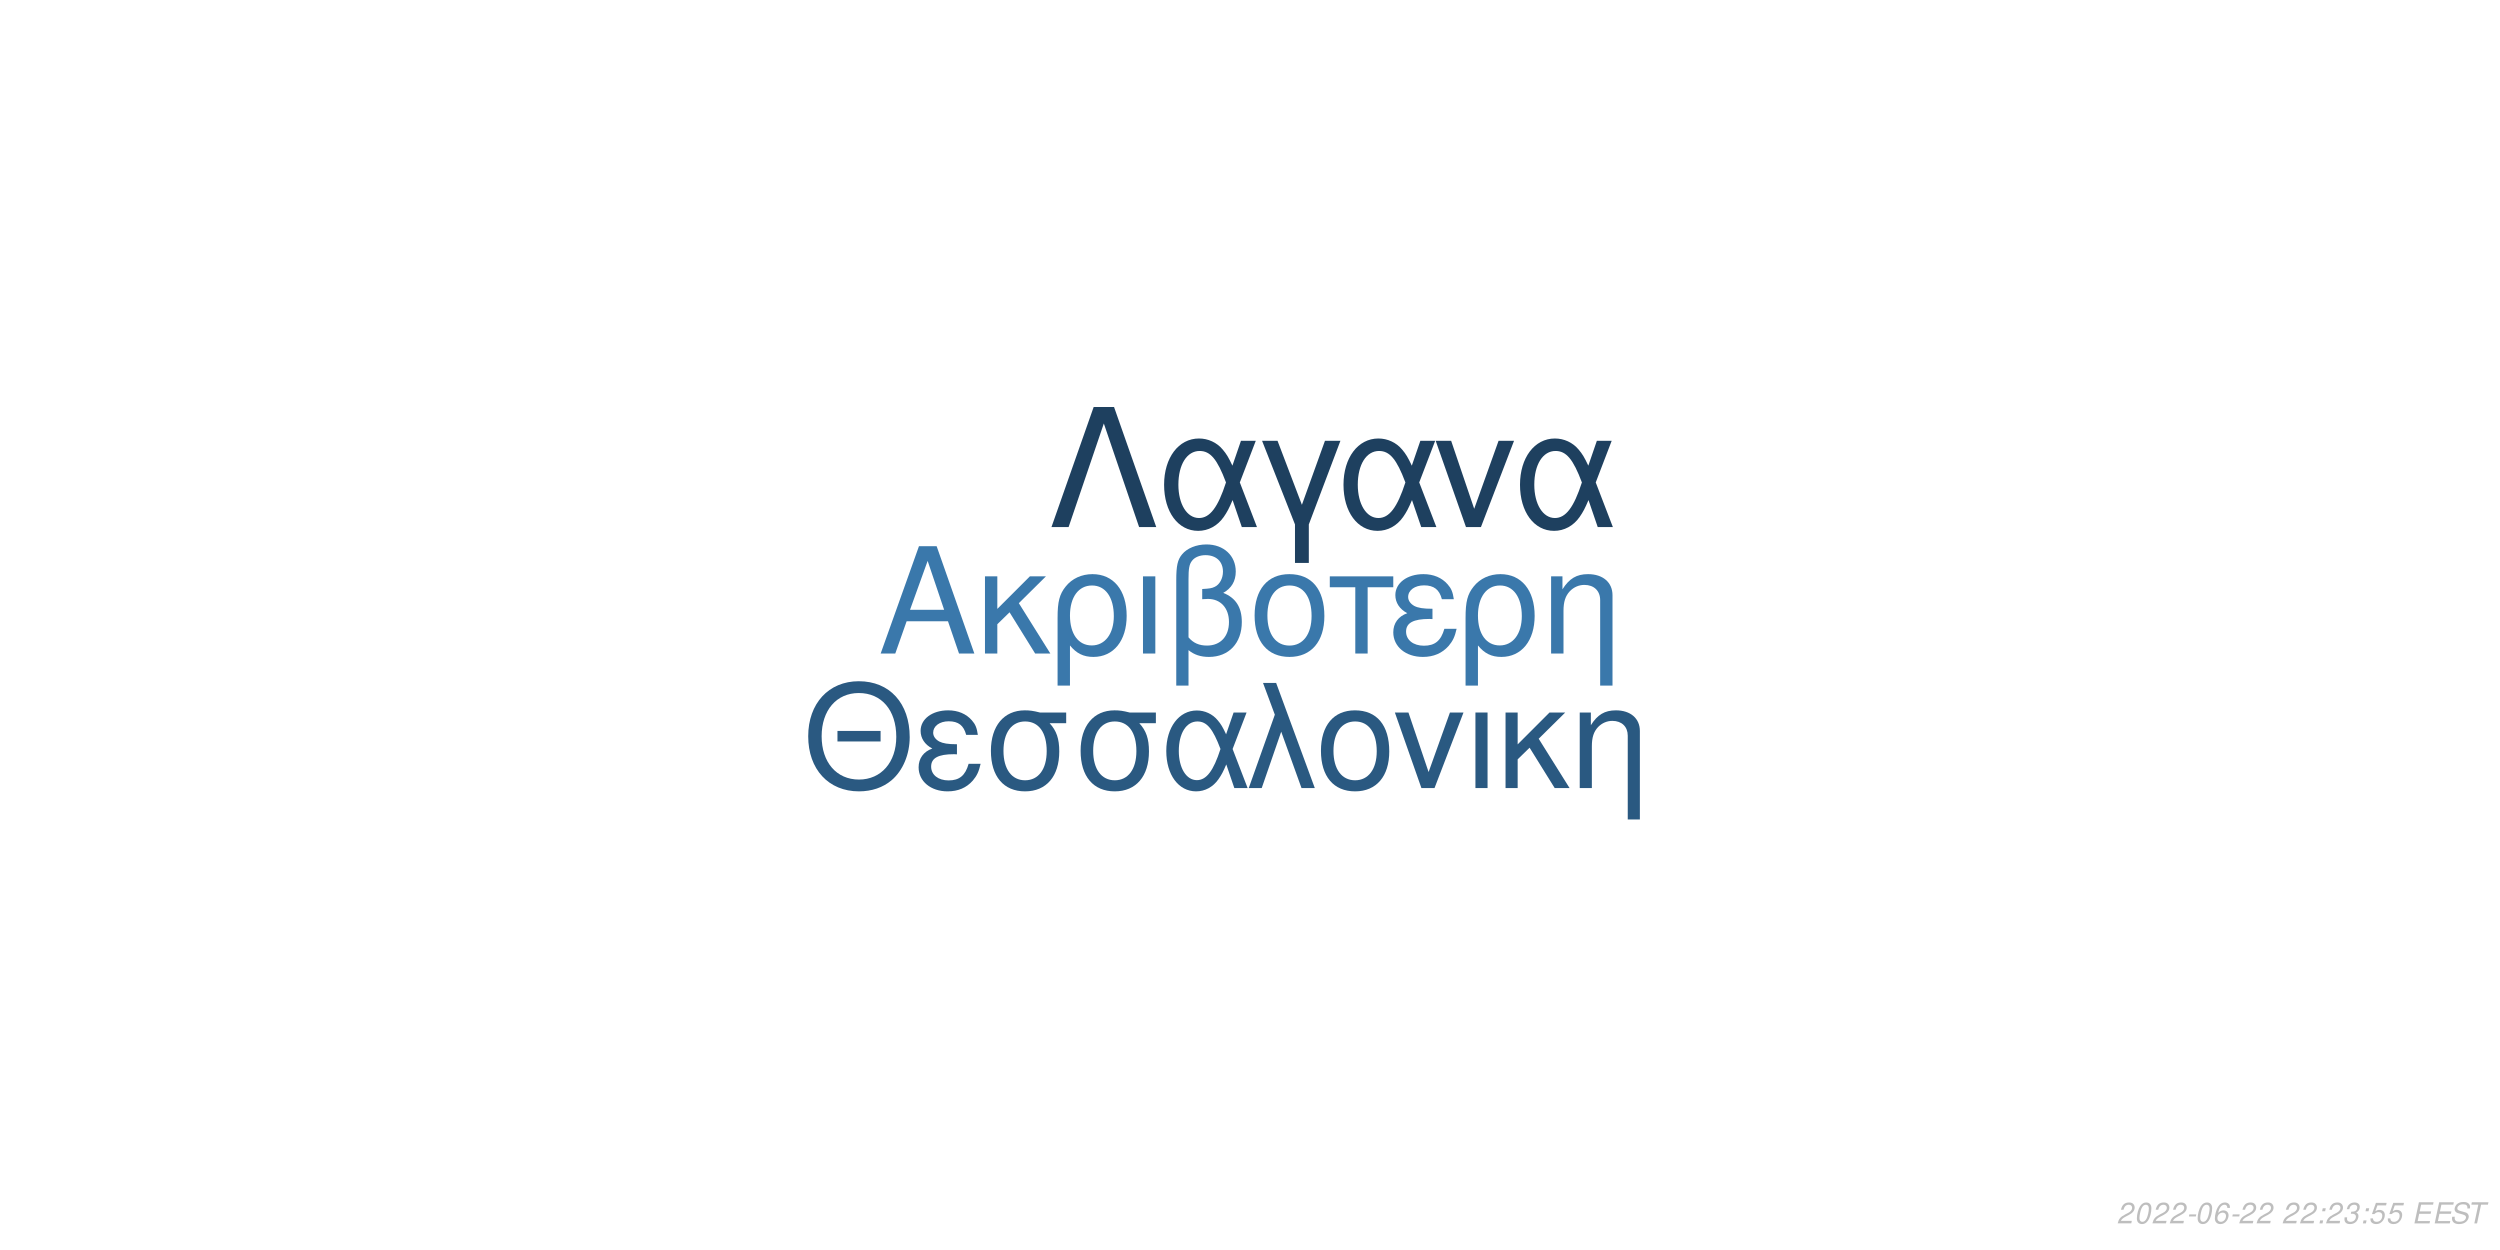
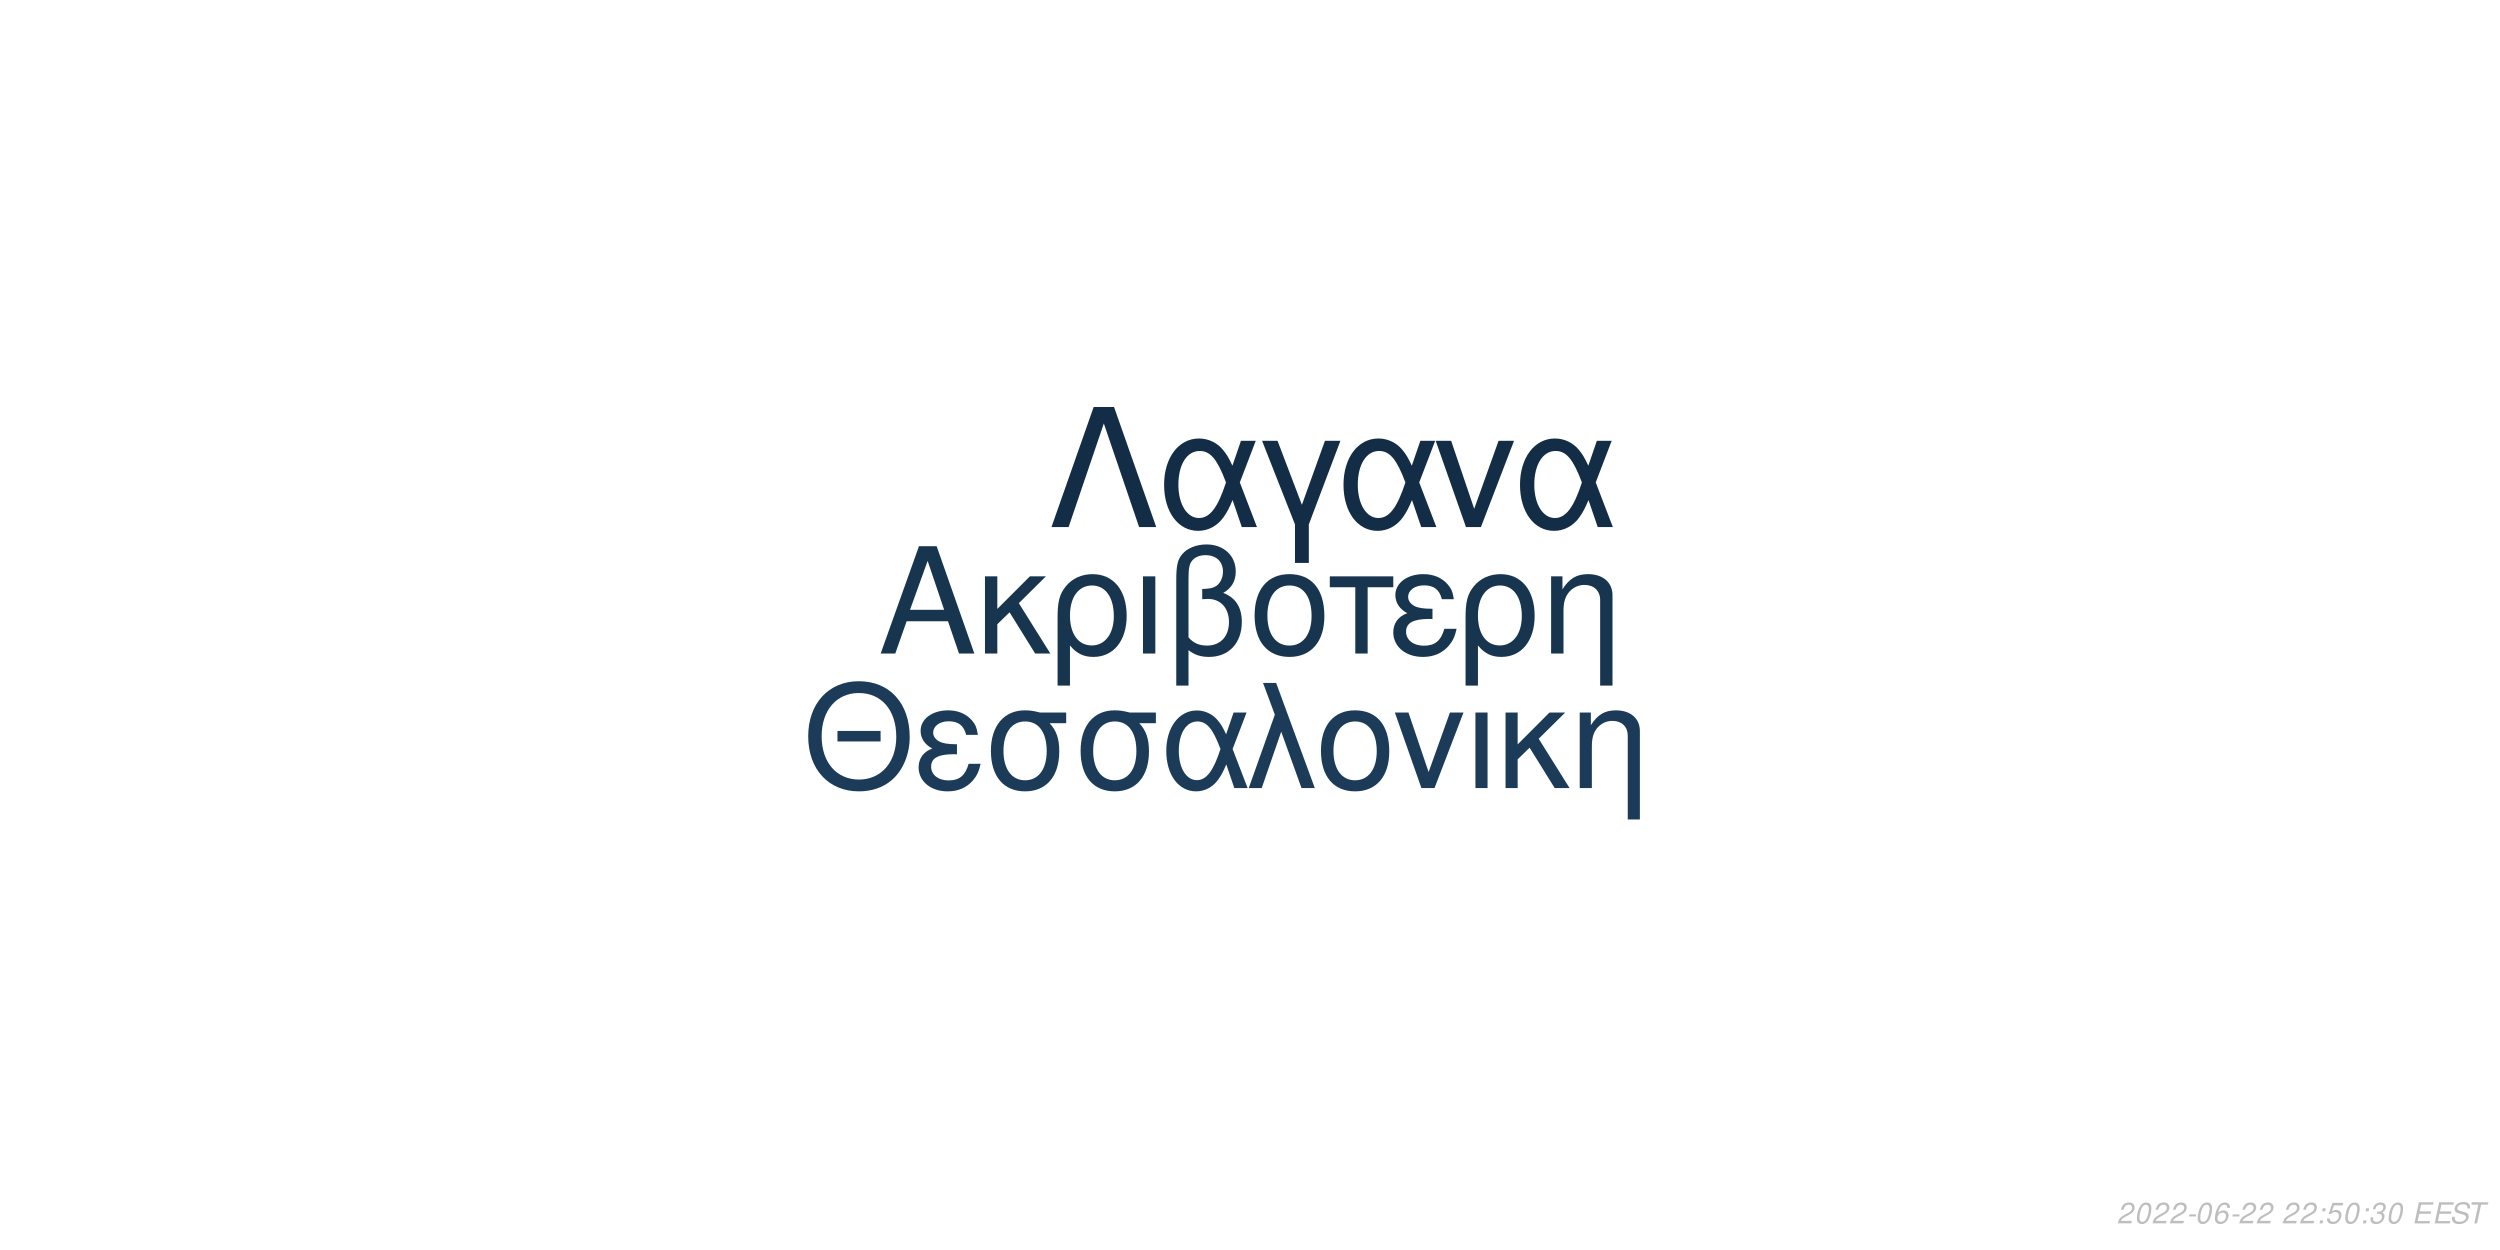
<svg xmlns="http://www.w3.org/2000/svg" xmlns:xlink="http://www.w3.org/1999/xlink" width="864pt" height="432pt" viewBox="0 0 864 432" version="1.1">
  <defs>
    <g>
      <symbol overflow="visible" id="glyph0-0">
        <path style="stroke:none;" d="" />
      </symbol>
      <symbol overflow="visible" id="glyph0-1">
        <path style="stroke:none;" d="M 24.125 -11.141 L 27.938 0 L 33.234 0 L 20.203 -37.094 L 14.094 -37.094 L 0.859 0 L 5.906 0 L 9.828 -11.141 Z M 22.797 -15.109 L 11 -15.109 L 17.094 -32.016 Z M 22.797 -15.109 " />
      </symbol>
      <symbol overflow="visible" id="glyph0-2">
        <path style="stroke:none;" d="M 7.172 -15.422 L 7.172 -26.672 L 2.906 -26.672 L 2.906 0 L 7.172 0 L 7.172 -10.125 L 11.406 -14.25 L 20.25 0 L 25.5 0 L 14.609 -17.406 L 23.969 -26.672 L 18.422 -26.672 Z M 7.172 -15.422 " />
      </symbol>
      <symbol overflow="visible" id="glyph0-3">
        <path style="stroke:none;" d="M 3 11.094 L 7.281 11.094 L 7.281 -2.797 C 9.516 -0.047 11.953 1.172 15.375 1.172 C 22.344 1.172 26.875 -4.422 26.875 -13.031 C 26.875 -21.891 22.297 -27.438 15.062 -27.438 C 11.297 -27.438 7.984 -25.906 5.797 -23.156 C 3.672 -20.516 3 -17.969 3 -12.359 Z M 14.906 -23.516 C 19.547 -23.516 22.438 -19.438 22.438 -12.922 C 22.438 -6.812 19.391 -2.797 14.812 -2.797 C 10.172 -2.797 7.281 -6.766 7.281 -13.125 C 7.281 -19.484 10.234 -23.516 14.906 -23.516 Z M 14.906 -23.516 " />
      </symbol>
      <symbol overflow="visible" id="glyph0-4">
        <path style="stroke:none;" d="M 3.516 0 L 7.781 0 L 7.781 -26.672 L 3.516 -26.672 Z M 3.516 0 " />
      </symbol>
      <symbol overflow="visible" id="glyph0-5">
        <path style="stroke:none;" d="M 4.016 11.094 L 8.25 11.094 L 8.25 -1.172 C 10.172 0.406 12.422 1.172 15.312 1.172 C 22.188 1.172 26.672 -3.609 26.672 -10.891 C 26.672 -15.984 24.578 -19.234 20.25 -20.969 C 23.109 -22.547 24.578 -25.031 24.578 -28.344 C 24.578 -33.844 20.406 -37.703 14.453 -37.703 C 10.938 -37.703 7.734 -36.391 6 -34.25 C 4.484 -32.422 4.016 -30.328 4.016 -25.391 Z M 8.25 -25.656 C 8.25 -29.359 8.5 -30.844 9.469 -32.062 C 10.375 -33.281 12.156 -34 14.094 -34 C 17.812 -34 20.156 -31.812 20.156 -28.297 C 20.156 -25.953 18.984 -23.812 17.297 -23.047 C 16.281 -22.547 15.469 -22.438 12.984 -22.297 L 12.984 -18.781 C 13.734 -18.828 14.344 -18.875 14.969 -18.875 C 19.344 -18.875 22.234 -15.719 22.234 -10.891 C 22.234 -5.906 19.281 -2.75 14.656 -2.75 C 11.953 -2.75 9.922 -3.609 8.25 -5.594 Z M 8.25 -25.656 " />
      </symbol>
      <symbol overflow="visible" id="glyph0-6">
        <path style="stroke:none;" d="M 14.094 -27.438 C 6.562 -27.438 2.094 -22.094 2.094 -13.125 C 2.094 -4.125 6.562 1.172 14.141 1.172 C 21.672 1.172 26.203 -4.172 26.203 -12.922 C 26.203 -22.188 21.828 -27.438 14.094 -27.438 Z M 14.141 -23.516 C 18.938 -23.516 21.781 -19.594 21.781 -12.984 C 21.781 -6.672 18.828 -2.75 14.141 -2.75 C 9.422 -2.75 6.516 -6.672 6.516 -13.125 C 6.516 -19.594 9.422 -23.516 14.141 -23.516 Z M 14.141 -23.516 " />
      </symbol>
      <symbol overflow="visible" id="glyph0-7">
        <path style="stroke:none;" d="M 7.891 0 L 12.156 0 L 12.156 -22.906 L 21.016 -22.906 L 21.016 -26.672 L -0.922 -26.672 L -0.922 -22.906 L 7.891 -22.906 Z M 7.891 0 " />
      </symbol>
      <symbol overflow="visible" id="glyph0-8">
        <path style="stroke:none;" d="M 14.562 -15.469 C 11.344 -15.469 9.562 -15.781 8.297 -16.438 C 6.922 -17.203 6.156 -18.328 6.156 -19.547 C 6.156 -21.891 8.453 -23.562 11.656 -23.562 C 15.062 -23.562 16.953 -22.094 17.812 -18.781 L 21.938 -18.781 C 21.578 -21.266 21.062 -22.5 19.797 -23.922 C 17.812 -26.203 14.906 -27.438 11.453 -27.438 C 5.797 -27.438 1.734 -24.375 1.734 -20.203 C 1.734 -17.609 3.156 -15.375 5.859 -13.938 C 2.797 -12.875 1.016 -10.484 1.016 -7.328 C 1.016 -2.391 5.297 1.172 11.25 1.172 C 14.969 1.172 17.906 -0.109 20.156 -2.641 C 21.578 -4.328 22.297 -5.797 22.906 -8.547 L 18.672 -8.547 C 17.5 -4.422 15.422 -2.703 11.609 -2.703 C 7.938 -2.703 5.438 -4.688 5.438 -7.578 C 5.438 -10.578 7.938 -11.953 13.484 -11.953 C 13.641 -11.953 14.094 -11.953 14.562 -11.906 Z M 14.562 -15.469 " />
      </symbol>
      <symbol overflow="visible" id="glyph0-9">
        <path style="stroke:none;" d="M 3.562 -26.672 L 3.562 0 L 7.844 0 L 7.844 -14.703 C 7.844 -17.906 8.5 -19.891 10.031 -21.531 C 11.406 -22.953 13.188 -23.719 15.062 -23.719 C 18.375 -23.719 20.516 -21.672 20.516 -18.469 L 20.516 11.094 L 24.781 11.094 L 24.781 -20.156 C 24.781 -24.578 21.469 -27.438 16.328 -27.438 C 12.359 -27.438 9.828 -25.906 7.484 -22.188 L 7.484 -26.672 Z M 3.562 -26.672 " />
      </symbol>
      <symbol overflow="visible" id="glyph1-0">
        <path style="stroke:none;" d="" />
      </symbol>
      <symbol overflow="visible" id="glyph1-1">
        <path style="stroke:none;" d="M 26.859 -19.734 L 11.953 -19.734 L 11.953 -16.094 L 26.859 -16.094 Z M 19.328 -36.922 C 8.922 -36.922 1.844 -29.25 1.844 -17.891 C 1.844 -6.484 8.875 1.141 19.391 1.141 C 23.812 1.141 27.703 -0.203 30.641 -2.688 C 34.578 -6.031 36.922 -11.656 36.922 -17.594 C 36.922 -29.297 30 -36.922 19.328 -36.922 Z M 19.328 -32.844 C 27.203 -32.844 32.281 -26.906 32.281 -17.688 C 32.281 -8.922 27.062 -2.938 19.391 -2.938 C 11.609 -2.938 6.484 -8.922 6.484 -17.891 C 6.484 -26.859 11.609 -32.844 19.328 -32.844 Z M 19.328 -32.844 " />
      </symbol>
      <symbol overflow="visible" id="glyph1-2">
        <path style="stroke:none;" d="M 14.25 -15.141 C 11.109 -15.141 9.375 -15.453 8.125 -16.094 C 6.781 -16.844 6.031 -17.938 6.031 -19.141 C 6.031 -21.422 8.266 -23.078 11.406 -23.078 C 14.75 -23.078 16.594 -21.625 17.438 -18.391 L 21.469 -18.391 C 21.125 -20.828 20.625 -22.031 19.391 -23.422 C 17.438 -25.656 14.594 -26.859 11.219 -26.859 C 5.688 -26.859 1.688 -23.875 1.688 -19.781 C 1.688 -17.234 3.094 -15.047 5.734 -13.656 C 2.734 -12.609 1 -10.266 1 -7.172 C 1 -2.344 5.188 1.141 11.016 1.141 C 14.656 1.141 17.547 -0.094 19.734 -2.594 C 21.125 -4.234 21.828 -5.688 22.422 -8.375 L 18.281 -8.375 C 17.141 -4.328 15.094 -2.641 11.359 -2.641 C 7.766 -2.641 5.328 -4.578 5.328 -7.422 C 5.328 -10.359 7.766 -11.703 13.203 -11.703 C 13.359 -11.703 13.797 -11.703 14.25 -11.656 Z M 14.25 -15.141 " />
      </symbol>
      <symbol overflow="visible" id="glyph1-3">
        <path style="stroke:none;" d="M 29 -26.109 L 19.938 -26.109 C 17.594 -26.703 16.438 -26.859 14.703 -26.859 C 7.469 -26.859 2.984 -21.469 2.984 -12.859 C 2.984 -4.031 7.375 1.141 14.797 1.141 C 22.172 1.141 26.609 -4.078 26.609 -12.656 C 26.609 -17.047 25.656 -19.828 23.266 -22.422 L 29 -22.422 Z M 14.797 -23.016 C 19.531 -23.016 22.266 -19.234 22.266 -12.75 C 22.266 -6.531 19.438 -2.688 14.797 -2.688 C 10.172 -2.688 7.328 -6.531 7.328 -12.859 C 7.328 -19.188 10.172 -23.016 14.797 -23.016 Z M 14.797 -23.016 " />
      </symbol>
      <symbol overflow="visible" id="glyph1-4">
        <path style="stroke:none;" d="M 29.344 -26.109 L 24.859 -26.109 L 22.266 -18.578 C 21.125 -21.031 20.484 -22.125 19.328 -23.469 C 17.547 -25.609 14.906 -26.812 12.156 -26.812 C 5.984 -26.812 1.594 -20.984 1.594 -12.812 C 1.594 -4.578 5.828 1.141 11.906 1.141 C 14.953 1.141 17.734 -0.344 19.625 -3.047 C 20.672 -4.531 21.281 -5.688 22.328 -8.172 L 25.109 0 L 29.703 0 L 24.516 -13.5 Z M 20.328 -13.5 C 17.891 -5.922 15.453 -2.734 12.156 -2.734 C 8.516 -2.734 5.922 -6.922 5.922 -12.812 C 5.922 -18.938 8.516 -23.016 12.359 -23.016 C 15.594 -23.016 17.688 -20.531 20.328 -13.5 Z M 20.328 -13.5 " />
      </symbol>
      <symbol overflow="visible" id="glyph1-5">
        <path style="stroke:none;" d="M 1.094 0 L 5.578 0 L 12.312 -19.484 L 19.328 0 L 23.922 0 L 10.562 -36.328 L 6.031 -36.328 L 10.109 -25.359 Z M 1.094 0 " />
      </symbol>
      <symbol overflow="visible" id="glyph1-6">
        <path style="stroke:none;" d="M 13.797 -26.859 C 6.422 -26.859 2.047 -21.625 2.047 -12.859 C 2.047 -4.031 6.422 1.141 13.859 1.141 C 21.234 1.141 25.656 -4.078 25.656 -12.656 C 25.656 -21.719 21.375 -26.859 13.797 -26.859 Z M 13.859 -23.016 C 18.531 -23.016 21.328 -19.188 21.328 -12.703 C 21.328 -6.531 18.438 -2.688 13.859 -2.688 C 9.219 -2.688 6.375 -6.531 6.375 -12.859 C 6.375 -19.188 9.219 -23.016 13.859 -23.016 Z M 13.859 -23.016 " />
      </symbol>
      <symbol overflow="visible" id="glyph1-7">
        <path style="stroke:none;" d="M 14.297 0 L 24.312 -26.109 L 19.625 -26.109 L 12.25 -5.531 L 5.281 -26.109 L 0.594 -26.109 L 9.766 0 Z M 14.297 0 " />
      </symbol>
      <symbol overflow="visible" id="glyph1-8">
        <path style="stroke:none;" d="M 3.438 0 L 7.625 0 L 7.625 -26.109 L 3.438 -26.109 Z M 3.438 0 " />
      </symbol>
      <symbol overflow="visible" id="glyph1-9">
        <path style="stroke:none;" d="M 7.031 -15.094 L 7.031 -26.109 L 2.844 -26.109 L 2.844 0 L 7.031 0 L 7.031 -9.922 L 11.156 -13.953 L 19.828 0 L 24.969 0 L 14.297 -17.047 L 23.469 -26.109 L 18.031 -26.109 Z M 7.031 -15.094 " />
      </symbol>
      <symbol overflow="visible" id="glyph1-10">
        <path style="stroke:none;" d="M 3.484 -26.109 L 3.484 0 L 7.672 0 L 7.672 -14.406 C 7.672 -17.547 8.328 -19.484 9.812 -21.078 C 11.156 -22.469 12.906 -23.219 14.75 -23.219 C 17.984 -23.219 20.078 -21.234 20.078 -18.094 L 20.078 10.859 L 24.266 10.859 L 24.266 -19.734 C 24.266 -24.062 21.031 -26.859 16 -26.859 C 12.109 -26.859 9.609 -25.359 7.328 -21.719 L 7.328 -26.109 Z M 3.484 -26.109 " />
      </symbol>
      <symbol overflow="visible" id="glyph2-0">
        <path style="stroke:none;" d="" />
      </symbol>
      <symbol overflow="visible" id="glyph2-1">
        <path style="stroke:none;" d="M 22.531 -41.484 L 15.484 -41.484 L 0.906 0 L 6.828 0 L 19 -35.797 L 31.188 0 L 37.109 0 Z M 22.531 -41.484 " />
      </symbol>
      <symbol overflow="visible" id="glyph2-2">
        <path style="stroke:none;" d="M 33.516 -29.812 L 28.391 -29.812 L 25.438 -21.219 C 24.125 -24.016 23.391 -25.266 22.078 -26.797 C 20.031 -29.25 17.016 -30.609 13.891 -30.609 C 6.828 -30.609 1.828 -23.953 1.828 -14.625 C 1.828 -5.234 6.656 1.312 13.594 1.312 C 17.078 1.312 20.266 -0.391 22.422 -3.469 C 23.609 -5.172 24.297 -6.484 25.5 -9.328 L 28.688 0 L 33.922 0 L 28 -15.422 Z M 23.219 -15.422 C 20.422 -6.766 17.641 -3.125 13.891 -3.125 C 9.734 -3.125 6.766 -7.906 6.766 -14.625 C 6.766 -21.625 9.734 -26.297 14.109 -26.297 C 17.812 -26.297 20.203 -23.453 23.219 -15.422 Z M 23.219 -15.422 " />
      </symbol>
      <symbol overflow="visible" id="glyph2-3">
        <path style="stroke:none;" d="M 12.062 12.406 L 16.844 12.406 L 16.844 -0.906 L 27.766 -29.812 L 22.422 -29.812 L 14.453 -7.688 L 6.031 -29.812 L 0.688 -29.812 L 12.062 -0.906 Z M 12.062 12.406 " />
      </symbol>
      <symbol overflow="visible" id="glyph2-4">
        <path style="stroke:none;" d="M 16.328 0 L 27.766 -29.812 L 22.422 -29.812 L 14 -6.312 L 6.031 -29.812 L 0.688 -29.812 L 11.156 0 Z M 16.328 0 " />
      </symbol>
      <symbol overflow="visible" id="glyph3-0">
        <path style="stroke:none;" d="" />
      </symbol>
      <symbol overflow="visible" id="glyph3-1">
        <path style="stroke:none;" d="M 5.234 -0.875 L 1.469 -0.875 C 1.641 -1.375 2.203 -1.891 3.109 -2.344 L 4.234 -2.938 C 5.562 -3.625 6.219 -4.469 6.219 -5.484 C 6.219 -5.938 6.062 -6.359 5.797 -6.656 C 5.469 -7.047 4.984 -7.234 4.312 -7.234 C 2.766 -7.234 1.891 -6.453 1.484 -4.734 L 2.375 -4.734 C 2.484 -5.188 2.609 -5.484 2.797 -5.75 C 3.094 -6.203 3.609 -6.453 4.188 -6.453 C 4.891 -6.453 5.344 -6.031 5.344 -5.375 C 5.344 -4.703 4.859 -4.094 4.016 -3.656 L 2.984 -3.125 C 1.234 -2.188 0.797 -1.656 0.344 -0.016 L 5.047 -0.016 Z M 5.234 -0.875 " />
      </symbol>
      <symbol overflow="visible" id="glyph3-2">
        <path style="stroke:none;" d="M 4.203 -7.234 C 3.375 -7.234 2.688 -6.812 2.125 -5.984 C 1.484 -5.047 0.984 -3.188 0.984 -1.734 C 0.984 -1.109 1.172 -0.562 1.484 -0.266 C 1.797 0.047 2.281 0.234 2.766 0.234 C 3.625 0.234 4.281 -0.156 4.859 -1.016 C 5.516 -1.953 6 -3.797 6 -5.266 C 6 -6.5 5.328 -7.234 4.203 -7.234 Z M 4.094 -6.453 C 4.734 -6.453 5.125 -5.984 5.125 -5.156 C 5.125 -4.203 4.781 -2.625 4.406 -1.812 C 3.984 -0.938 3.516 -0.547 2.875 -0.547 C 2.25 -0.547 1.875 -1.031 1.875 -1.828 C 1.875 -2.797 2.203 -4.344 2.594 -5.203 C 2.984 -6.047 3.453 -6.453 4.094 -6.453 Z M 4.094 -6.453 " />
      </symbol>
      <symbol overflow="visible" id="glyph3-3">
        <path style="stroke:none;" d="M 3.516 -3.125 L 1.125 -3.125 L 0.969 -2.406 L 3.359 -2.406 Z M 3.516 -3.125 " />
      </symbol>
      <symbol overflow="visible" id="glyph3-4">
        <path style="stroke:none;" d="M 6.125 -5.344 L 6.141 -5.625 C 6.141 -6.609 5.453 -7.234 4.391 -7.234 C 3.438 -7.234 2.641 -6.719 2.016 -5.703 C 1.422 -4.781 0.938 -2.953 0.938 -1.688 C 0.938 -0.516 1.688 0.234 2.859 0.234 C 3.703 0.234 4.438 -0.156 5 -0.875 C 5.406 -1.422 5.672 -2.156 5.672 -2.766 C 5.672 -3.812 4.969 -4.5 3.906 -4.5 C 3.234 -4.5 2.672 -4.234 2.094 -3.625 C 2.406 -5.375 3.234 -6.453 4.25 -6.453 C 4.703 -6.453 5.062 -6.234 5.172 -5.844 C 5.203 -5.719 5.234 -5.578 5.25 -5.344 Z M 3.656 -3.734 C 4.344 -3.734 4.797 -3.281 4.797 -2.625 C 4.797 -1.469 3.984 -0.547 2.984 -0.547 C 2.297 -0.547 1.812 -1.047 1.812 -1.766 C 1.812 -2.859 2.625 -3.734 3.656 -3.734 Z M 3.656 -3.734 " />
      </symbol>
      <symbol overflow="visible" id="glyph3-5">
        <path style="stroke:none;" d="" />
      </symbol>
      <symbol overflow="visible" id="glyph3-6">
        <path style="stroke:none;" d="M 2.359 -1.031 L 1.312 -1.031 L 1.094 0 L 2.141 0 Z M 3.266 -5.234 L 2.219 -5.234 L 2 -4.203 L 3.047 -4.203 Z M 3.266 -5.234 " />
      </symbol>
      <symbol overflow="visible" id="glyph3-7">
-         <path style="stroke:none;" d="M 2.922 -3.312 C 3.125 -3.344 3.234 -3.344 3.375 -3.344 C 4.203 -3.344 4.688 -3 4.688 -2.406 C 4.688 -1.312 3.906 -0.547 2.781 -0.547 C 2.047 -0.547 1.594 -0.938 1.594 -1.562 C 1.594 -1.719 1.609 -1.844 1.656 -2.094 L 0.766 -2.094 C 0.734 -1.797 0.719 -1.641 0.719 -1.469 C 0.719 -0.375 1.406 0.234 2.641 0.234 C 3.547 0.234 4.297 -0.078 4.812 -0.656 C 5.266 -1.156 5.562 -1.875 5.562 -2.547 C 5.562 -3.125 5.344 -3.453 4.797 -3.734 C 5.641 -4.234 6.016 -4.844 6.016 -5.734 C 6.016 -6.656 5.312 -7.234 4.203 -7.234 C 3.375 -7.234 2.672 -6.938 2.188 -6.375 C 1.891 -6.031 1.703 -5.641 1.516 -4.906 L 2.391 -4.906 C 2.5 -5.359 2.594 -5.594 2.734 -5.812 C 3.047 -6.234 3.516 -6.453 4.078 -6.453 C 4.734 -6.453 5.141 -6.125 5.141 -5.578 C 5.141 -5.188 5.016 -4.797 4.797 -4.547 C 4.516 -4.234 4 -4.062 3.266 -4.062 L 3.078 -4.062 Z M 2.922 -3.312 " />
+         <path style="stroke:none;" d="M 6.297 -7.094 L 2.594 -7.094 L 1.234 -3.234 L 2.047 -3.234 C 2.656 -3.766 2.938 -3.906 3.531 -3.906 C 4.328 -3.906 4.797 -3.453 4.797 -2.688 C 4.797 -1.438 3.969 -0.547 2.828 -0.547 C 2.031 -0.547 1.609 -0.938 1.578 -1.734 L 0.703 -1.734 L 0.703 -1.516 C 0.703 -0.938 0.844 -0.547 1.188 -0.266 C 1.562 0.062 2.078 0.234 2.703 0.234 C 3.656 0.234 4.391 -0.156 4.984 -0.922 C 5.422 -1.5 5.672 -2.234 5.672 -2.953 C 5.672 -4 4.938 -4.672 3.812 -4.672 C 3.328 -4.672 2.906 -4.547 2.406 -4.234 L 3.109 -6.219 L 6.109 -6.219 Z M 6.297 -7.094 " />
      </symbol>
      <symbol overflow="visible" id="glyph3-8">
-         <path style="stroke:none;" d="M 6.297 -7.094 L 2.594 -7.094 L 1.234 -3.234 L 2.047 -3.234 C 2.656 -3.766 2.938 -3.906 3.531 -3.906 C 4.328 -3.906 4.797 -3.453 4.797 -2.688 C 4.797 -1.438 3.969 -0.547 2.828 -0.547 C 2.031 -0.547 1.609 -0.938 1.578 -1.734 L 0.703 -1.734 L 0.703 -1.516 C 0.703 -0.938 0.844 -0.547 1.188 -0.266 C 1.562 0.062 2.078 0.234 2.703 0.234 C 3.656 0.234 4.391 -0.156 4.984 -0.922 C 5.422 -1.5 5.672 -2.234 5.672 -2.953 C 5.672 -4 4.938 -4.672 3.812 -4.672 C 3.328 -4.672 2.906 -4.547 2.406 -4.234 L 3.109 -6.219 L 6.109 -6.219 Z M 6.297 -7.094 " />
+         <path style="stroke:none;" d="M 2.922 -3.312 C 3.125 -3.344 3.234 -3.344 3.375 -3.344 C 4.203 -3.344 4.688 -3 4.688 -2.406 C 4.688 -1.312 3.906 -0.547 2.781 -0.547 C 2.047 -0.547 1.594 -0.938 1.594 -1.562 C 1.594 -1.719 1.609 -1.844 1.656 -2.094 L 0.766 -2.094 C 0.734 -1.797 0.719 -1.641 0.719 -1.469 C 0.719 -0.375 1.406 0.234 2.641 0.234 C 3.547 0.234 4.297 -0.078 4.812 -0.656 C 5.266 -1.156 5.562 -1.875 5.562 -2.547 C 5.562 -3.125 5.344 -3.453 4.797 -3.734 C 5.641 -4.234 6.016 -4.844 6.016 -5.734 C 6.016 -6.656 5.312 -7.234 4.203 -7.234 C 3.375 -7.234 2.672 -6.938 2.188 -6.375 C 1.891 -6.031 1.703 -5.641 1.516 -4.906 L 2.391 -4.906 C 2.5 -5.359 2.594 -5.594 2.734 -5.812 C 3.047 -6.234 3.516 -6.453 4.078 -6.453 C 4.734 -6.453 5.141 -6.125 5.141 -5.578 C 5.141 -5.188 5.016 -4.797 4.797 -4.547 C 4.516 -4.234 4 -4.062 3.266 -4.062 L 3.078 -4.062 Z M 2.922 -3.312 " />
      </symbol>
      <symbol overflow="visible" id="glyph3-9">
        <path style="stroke:none;" d="M 2.547 -3.312 L 6.5 -3.312 L 6.688 -4.141 L 2.719 -4.141 L 3.219 -6.469 L 7.344 -6.469 L 7.516 -7.297 L 2.453 -7.297 L 0.906 0 L 6.125 0 L 6.297 -0.812 L 2.016 -0.812 Z M 2.547 -3.312 " />
      </symbol>
      <symbol overflow="visible" id="glyph3-10">
        <path style="stroke:none;" d="M 7.062 -5.156 C 7.125 -5.438 7.141 -5.562 7.141 -5.703 C 7.141 -6.156 6.938 -6.594 6.594 -6.891 C 6.188 -7.25 5.656 -7.406 4.875 -7.406 C 3.844 -7.406 3.047 -7.125 2.5 -6.562 C 2.094 -6.141 1.781 -5.438 1.781 -4.922 C 1.781 -4.297 2.219 -3.766 2.891 -3.562 L 4.594 -3.094 C 5.406 -2.859 5.734 -2.578 5.734 -2.094 C 5.734 -1.781 5.547 -1.406 5.266 -1.141 C 4.844 -0.766 4.266 -0.578 3.453 -0.578 C 2.328 -0.578 1.812 -0.984 1.812 -1.906 C 1.812 -2.047 1.812 -2.125 1.844 -2.312 L 0.984 -2.312 C 0.906 -2.062 0.891 -1.906 0.891 -1.688 C 0.891 -0.484 1.797 0.234 3.297 0.234 C 4.359 0.234 5.234 -0.062 5.812 -0.609 C 6.344 -1.078 6.688 -1.797 6.688 -2.375 C 6.688 -2.641 6.609 -2.906 6.453 -3.156 C 6.234 -3.5 5.938 -3.703 5.469 -3.828 L 3.75 -4.312 C 2.984 -4.547 2.734 -4.734 2.734 -5.188 C 2.734 -5.547 2.875 -5.844 3.188 -6.109 C 3.547 -6.438 4.031 -6.594 4.703 -6.594 C 5.266 -6.594 5.688 -6.484 5.906 -6.297 C 6.094 -6.125 6.219 -5.797 6.219 -5.516 C 6.219 -5.422 6.203 -5.344 6.188 -5.156 Z M 7.062 -5.156 " />
      </symbol>
      <symbol overflow="visible" id="glyph3-11">
        <path style="stroke:none;" d="M 4.938 -6.469 L 7.312 -6.469 L 7.484 -7.297 L 1.75 -7.297 L 1.578 -6.469 L 3.984 -6.469 L 2.609 0 L 3.547 0 Z M 4.938 -6.469 " />
      </symbol>
    </g>
  </defs>
  <g id="surface1">
    <rect x="0" y="0" width="864" height="432" style="fill:rgb(100%,100%,100%);fill-opacity:1;stroke:none;" />
-     <g style="fill:rgb(22.745%,47.059%,67.059%);fill-opacity:1;">
+     <g style="fill:rgb(9.412%,20.784%,31.373%);fill-opacity:1;">
      <use xlink:href="#glyph0-1" x="303.5" y="225.861" />
      <use xlink:href="#glyph0-2" x="337.5" y="225.861" />
      <use xlink:href="#glyph0-3" x="362.5" y="225.861" />
      <use xlink:href="#glyph0-4" x="391.5" y="225.861" />
      <use xlink:href="#glyph0-5" x="402.5" y="225.861" />
      <use xlink:href="#glyph0-6" x="431.5" y="225.861" />
      <use xlink:href="#glyph0-7" x="460.5" y="225.861" />
      <use xlink:href="#glyph0-8" x="480.5" y="225.861" />
      <use xlink:href="#glyph0-3" x="503.5" y="225.861" />
      <use xlink:href="#glyph0-9" x="532.5" y="225.861" />
    </g>
-     <g style="fill:rgb(16.471%,34.902%,50.588%);fill-opacity:1;">
+     <g style="fill:rgb(10.588%,23.137%,34.902%);fill-opacity:1;">
      <use xlink:href="#glyph1-1" x="277.473" y="272.354" />
      <use xlink:href="#glyph1-2" x="316.473" y="272.354" />
      <use xlink:href="#glyph1-3" x="339.473" y="272.354" />
      <use xlink:href="#glyph1-3" x="370.473" y="272.354" />
      <use xlink:href="#glyph1-4" x="401.473" y="272.354" />
      <use xlink:href="#glyph1-5" x="430.473" y="272.354" />
      <use xlink:href="#glyph1-6" x="454.473" y="272.354" />
      <use xlink:href="#glyph1-7" x="481.473" y="272.354" />
      <use xlink:href="#glyph1-8" x="506.473" y="272.354" />
      <use xlink:href="#glyph1-9" x="517.473" y="272.354" />
      <use xlink:href="#glyph1-10" x="542.473" y="272.354" />
    </g>
-     <g style="fill:rgb(11.765%,25.098%,37.255%);fill-opacity:1;">
+     <g style="fill:rgb(7.843%,17.647%,27.451%);fill-opacity:1;">
      <use xlink:href="#glyph2-1" x="362.484" y="182.152" />
      <use xlink:href="#glyph2-2" x="400.484" y="182.152" />
      <use xlink:href="#glyph2-3" x="435.484" y="182.152" />
      <use xlink:href="#glyph2-2" x="462.484" y="182.152" />
      <use xlink:href="#glyph2-4" x="495.484" y="182.152" />
      <use xlink:href="#glyph2-2" x="523.484" y="182.152" />
    </g>
    <g style="fill:rgb(74.51%,74.51%,74.51%);fill-opacity:1;">
      <use xlink:href="#glyph3-1" x="731.52" y="422.81" />
      <use xlink:href="#glyph3-2" x="737.52" y="422.81" />
      <use xlink:href="#glyph3-1" x="743.52" y="422.81" />
      <use xlink:href="#glyph3-1" x="749.52" y="422.81" />
      <use xlink:href="#glyph3-3" x="755.52" y="422.81" />
      <use xlink:href="#glyph3-2" x="758.52" y="422.81" />
      <use xlink:href="#glyph3-4" x="764.52" y="422.81" />
      <use xlink:href="#glyph3-3" x="770.52" y="422.81" />
      <use xlink:href="#glyph3-1" x="773.52" y="422.81" />
      <use xlink:href="#glyph3-1" x="779.52" y="422.81" />
      <use xlink:href="#glyph3-5" x="785.52" y="422.81" />
      <use xlink:href="#glyph3-1" x="788.52" y="422.81" />
      <use xlink:href="#glyph3-1" x="794.52" y="422.81" />
      <use xlink:href="#glyph3-6" x="800.52" y="422.81" />
-       <use xlink:href="#glyph3-1" x="803.52" y="422.81" />
-       <use xlink:href="#glyph3-7" x="809.52" y="422.81" />
+       <use xlink:href="#glyph3-7" x="803.52" y="422.81" />
+       <use xlink:href="#glyph3-2" x="809.52" y="422.81" />
      <use xlink:href="#glyph3-6" x="815.52" y="422.81" />
      <use xlink:href="#glyph3-8" x="818.52" y="422.81" />
-       <use xlink:href="#glyph3-8" x="824.52" y="422.81" />
+       <use xlink:href="#glyph3-2" x="824.52" y="422.81" />
      <use xlink:href="#glyph3-5" x="830.52" y="422.81" />
      <use xlink:href="#glyph3-9" x="833.52" y="422.81" />
      <use xlink:href="#glyph3-9" x="840.52" y="422.81" />
      <use xlink:href="#glyph3-10" x="846.52" y="422.81" />
      <use xlink:href="#glyph3-11" x="852.52" y="422.81" />
    </g>
  </g>
</svg>
